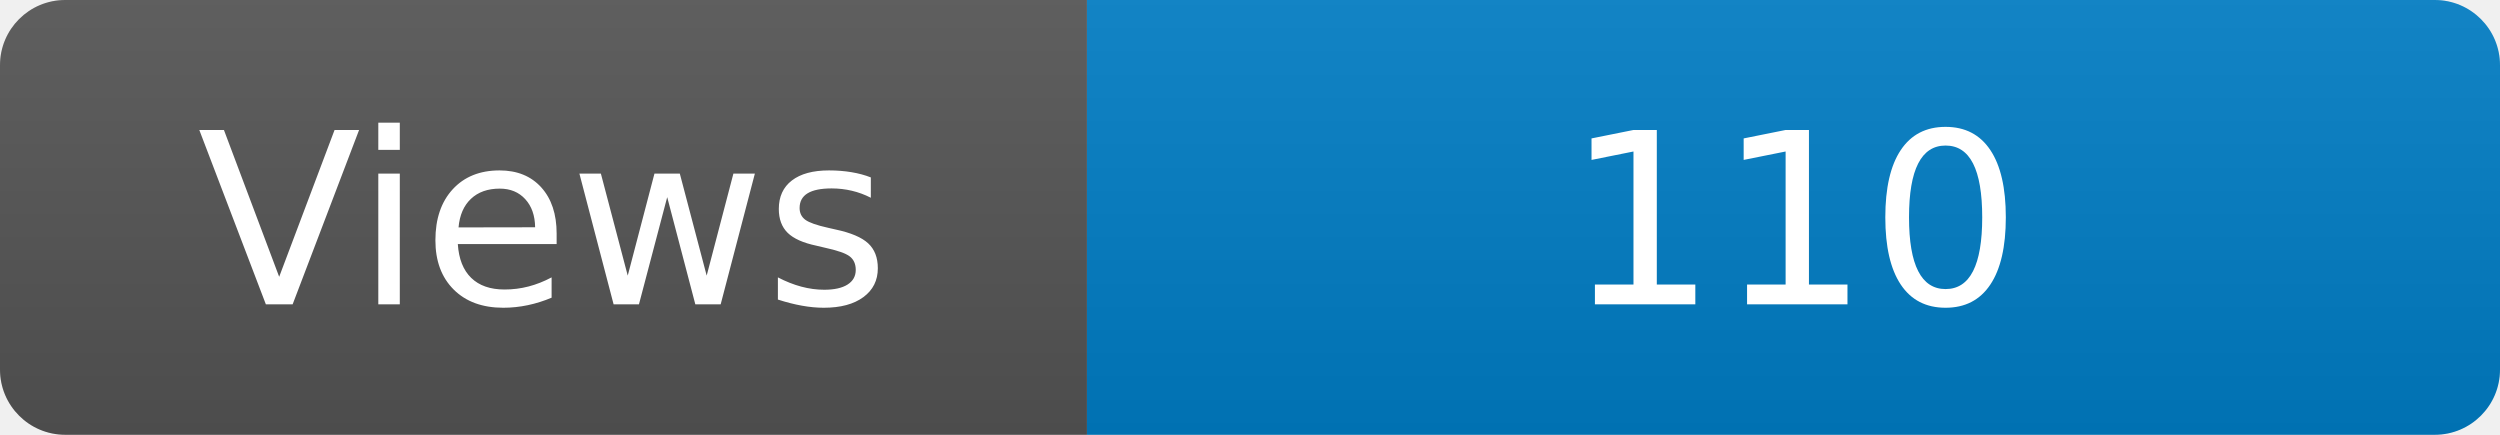
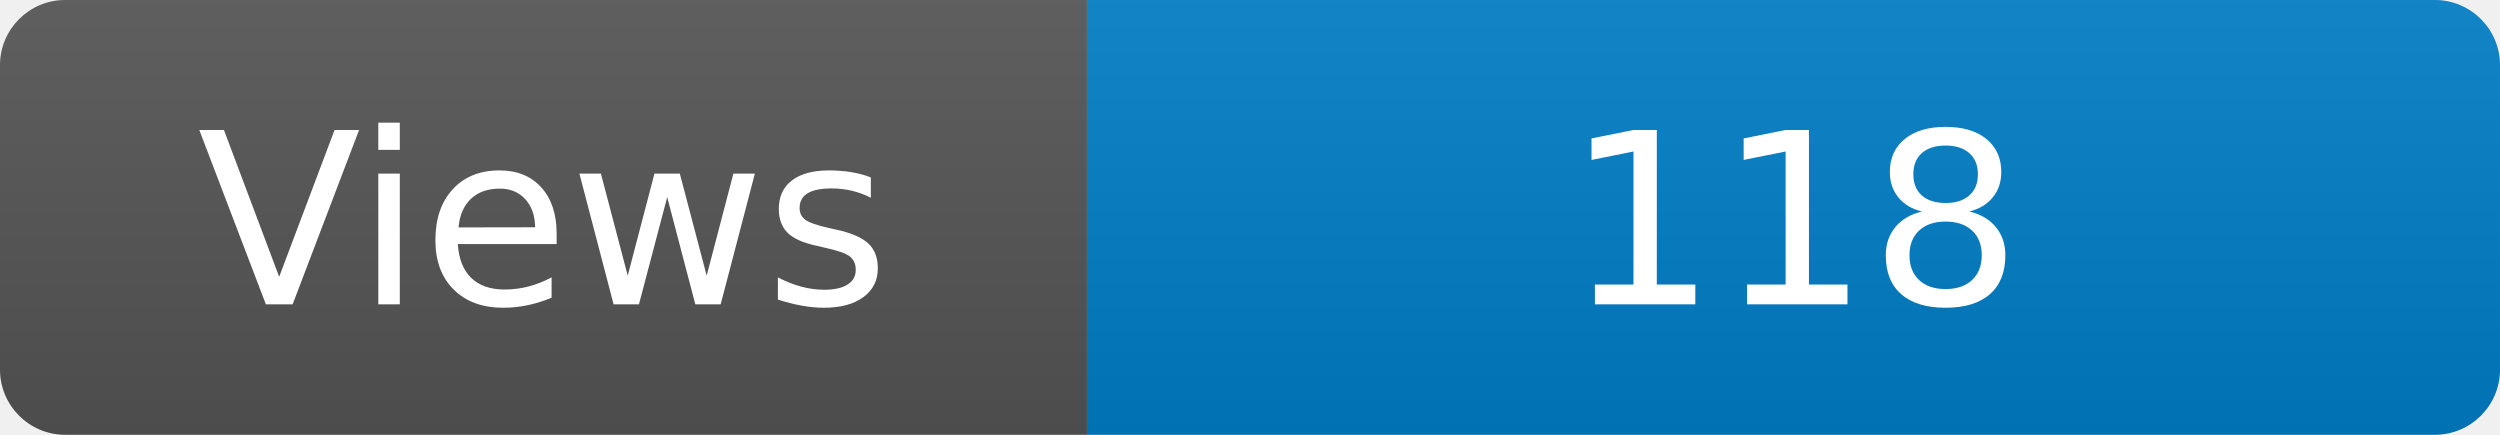
<svg xmlns="http://www.w3.org/2000/svg" width="115" height="20" role="img" aria-label="Maintained?: yes">
  <linearGradient id="s" x2="0" y2="100%">
    <stop offset="0" stop-color="#bbb" stop-opacity=".1" />
    <stop offset="1" stop-opacity=".1" />
  </linearGradient>
  <clipPath id="r">
    <rect width="115" height="20" rx="3" fill="#fff" />
  </clipPath>
  <g clip-path="url(#r)">
    <rect width="50" height="20" fill="#555" />
    <rect x="50" width="160" height="20" fill="#007ec6" />
    <rect width="115" height="20" fill="url(#s)" />
  </g>
  <g fill="#fff" text-anchor="middle" font-family="Verdana,Geneva,DejaVu Sans,sans-serif" font-size="110">
    <text x="250" y="140" transform="scale(.1)" fill="#fff">Views</text>
-     <text x="825" y="140" transform="scale(.1)" fill="#fff">110</text>
+     <text x="825" y="140" transform="scale(.1)" fill="#fff">118</text>
  </g>
</svg>
